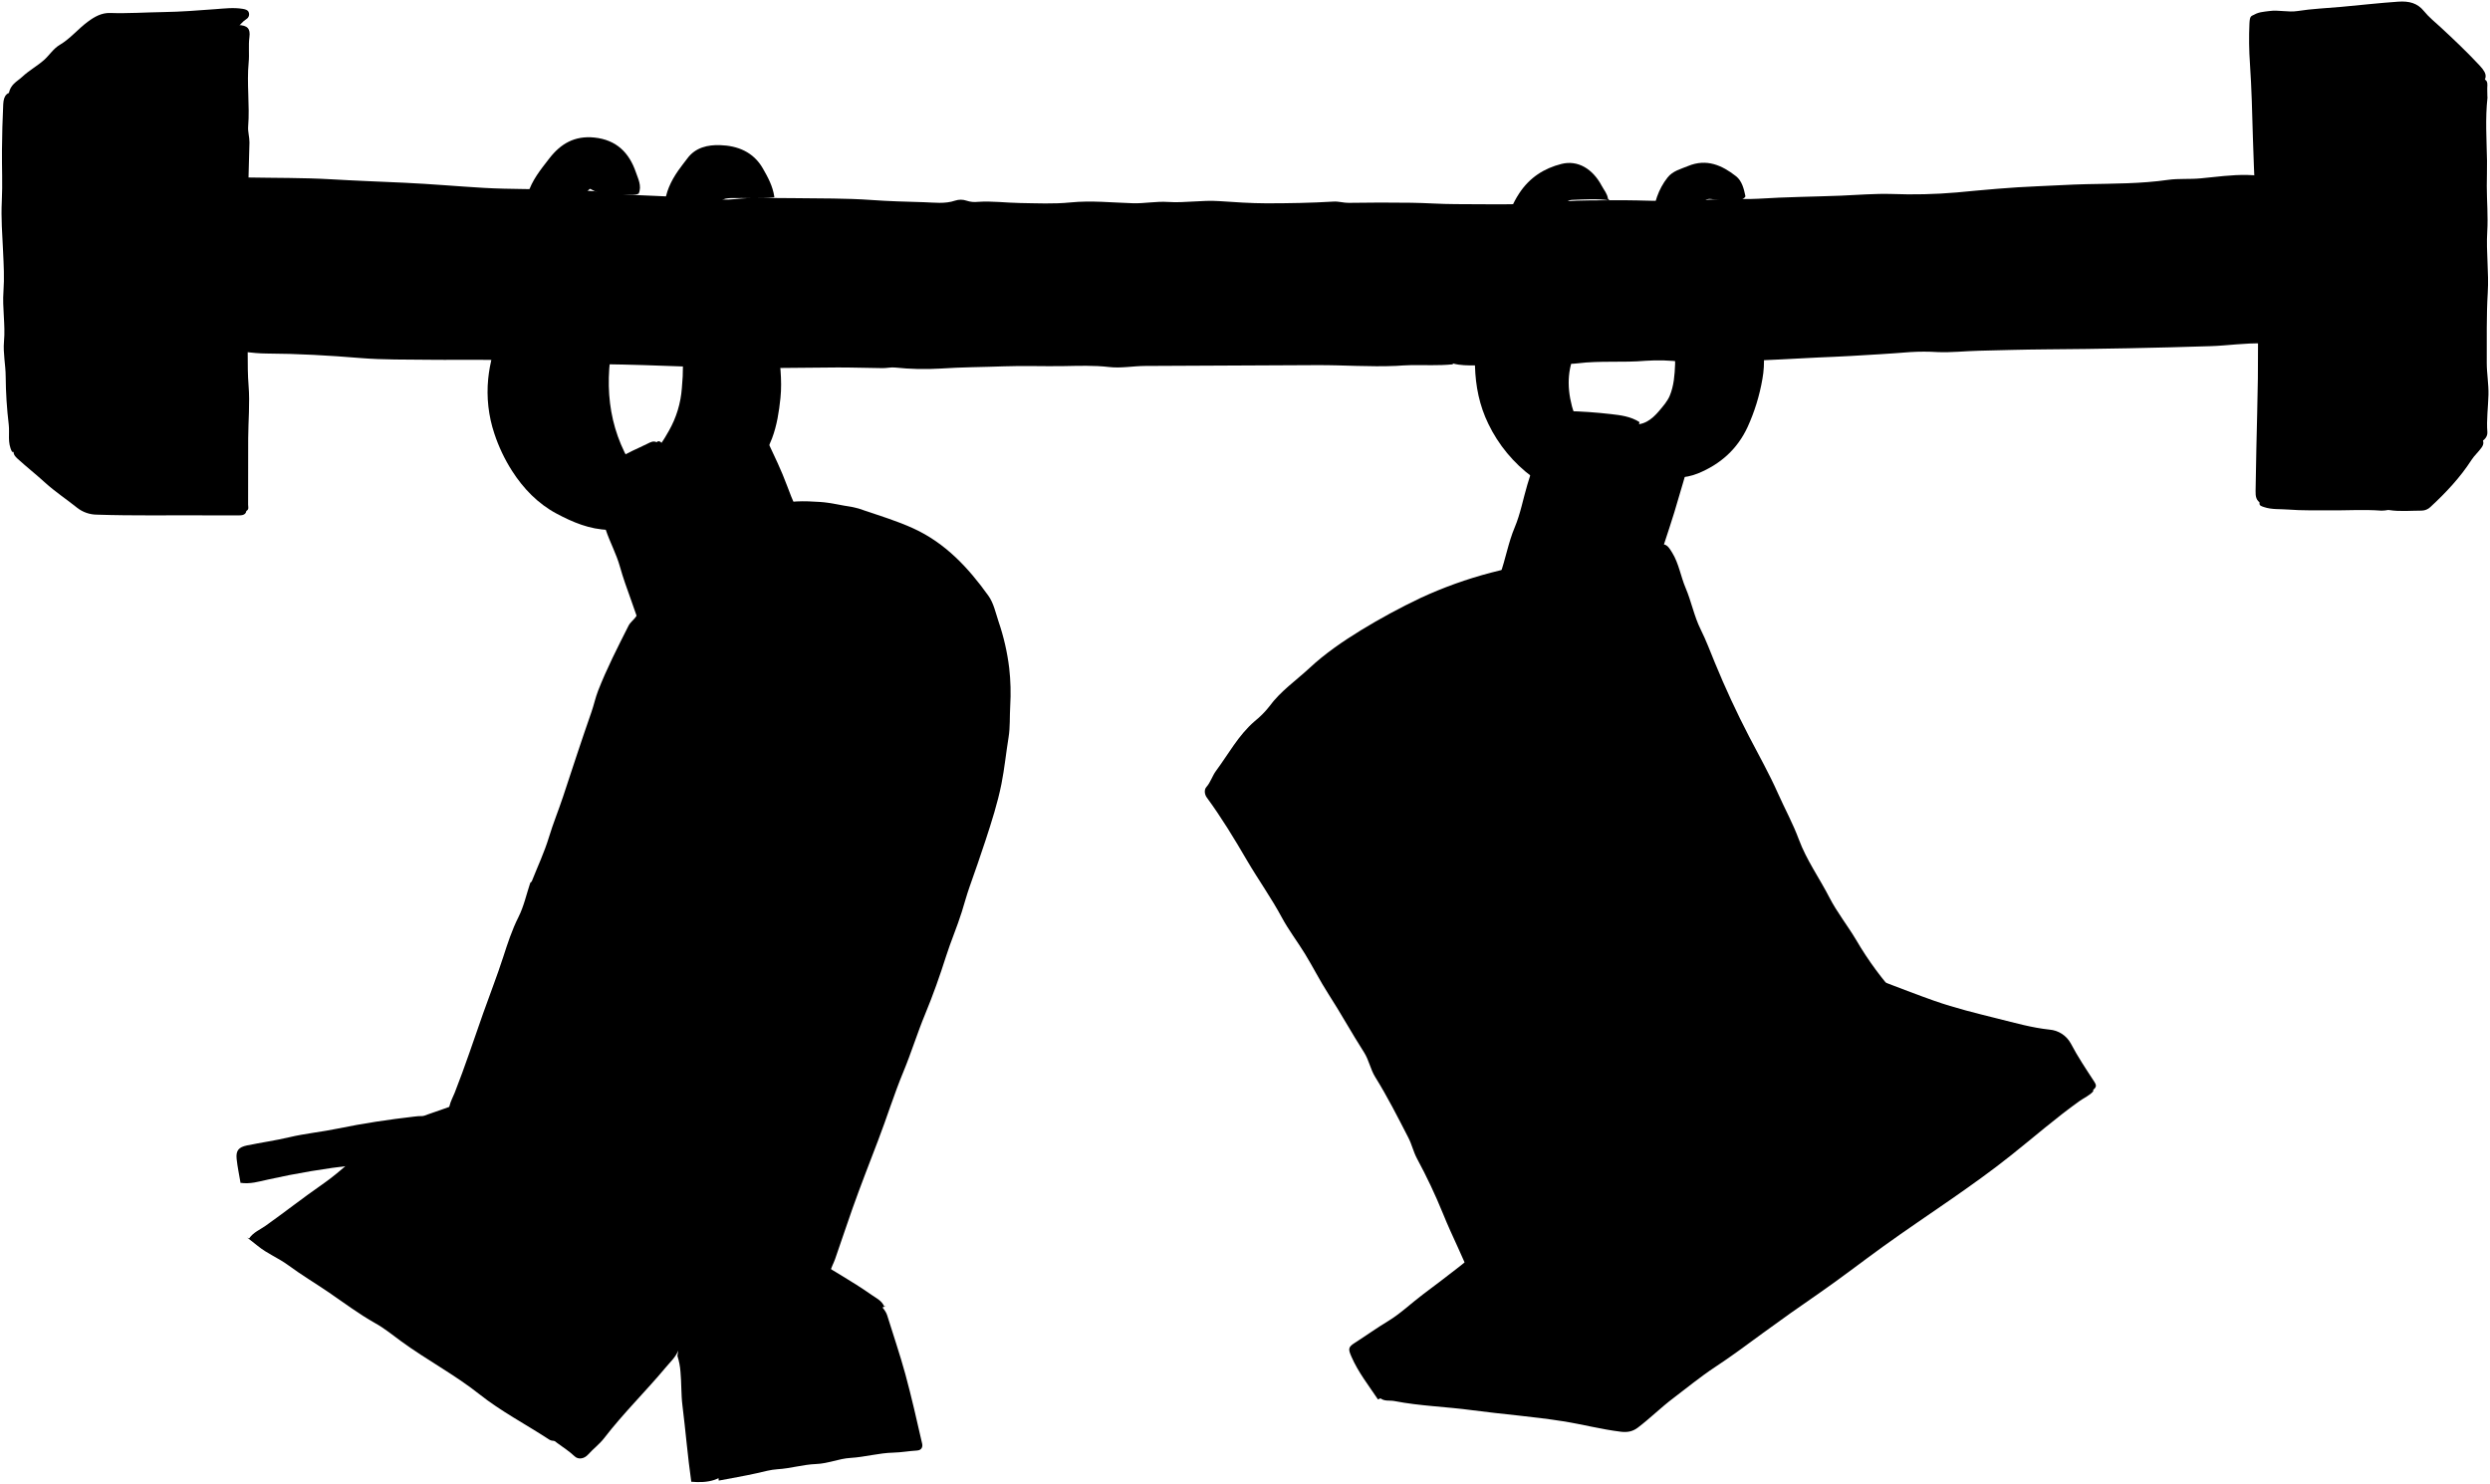
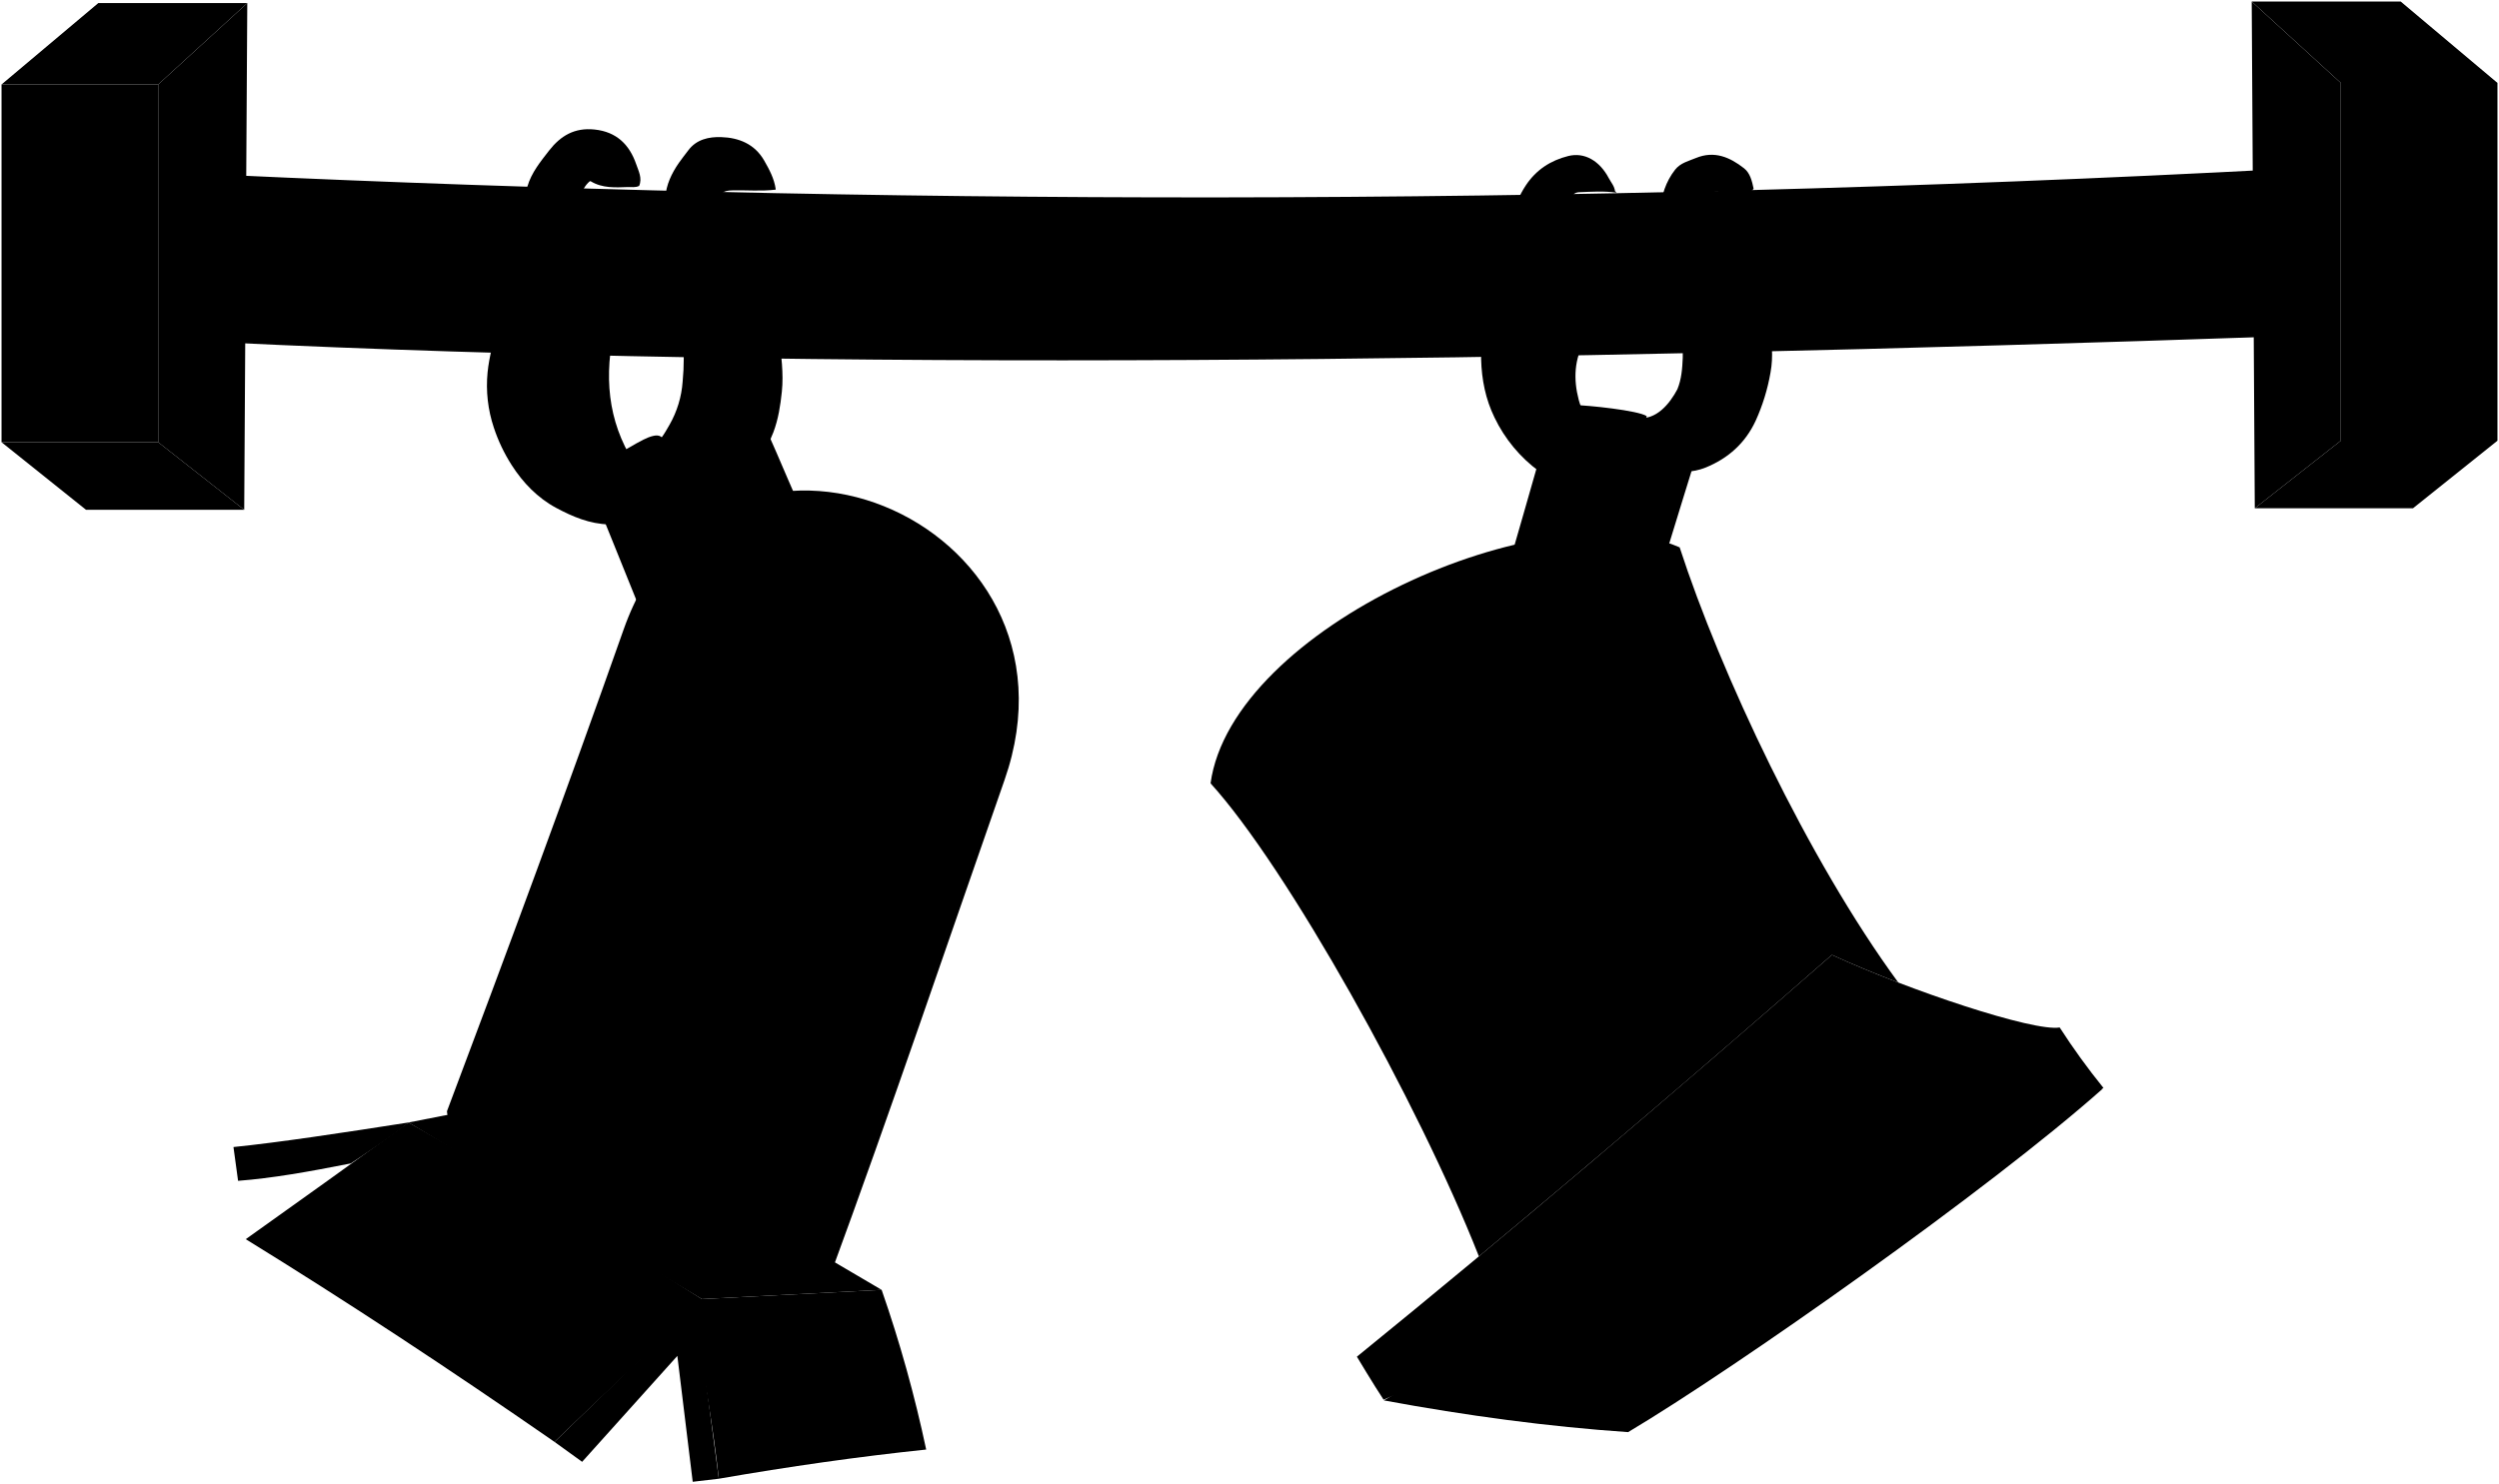
- <svg viewBox="0 0 1632.22 972.56">
-   <path class="shutterBottom" d="M157.57,775.35c6.18,1,12.12-.78,18-2.1a534.84,534.84,0,0,1,56.52-9.48c5-.58,9.88-1.95,15-2,4.31,0,7-3.35,10-5.95,8.47-7.52,16.85-15.13,25.66-23.05-4-1.59-7.7-1.23-11.13-.83-16.78,1.94-33.47,4.42-50,7.83C211,742,200.12,743,189.6,745.5c-9.13,2.15-18.38,3.46-27.54,5.33-5.6,1.15-7.55,3.34-6.93,9,.54,5,1.6,10,2.44,15Z" />
-   <path class="shutterBottom" d="M444.57,885.35c-1.7,4.37-5.21,7.48-8.09,10.93-13.16,15.79-27.93,30.17-40.49,46.51-3,3.89-7.08,6.92-10.38,10.6-2.76,3.1-6.59,3.46-8.89,1.3-6.92-6.51-16-10.44-21.65-18.34l1.5-.5c9-8.67,18.05-17.28,27-26,17.88-17.46,35.44-35.25,53.64-52.36,6.79-6.37,13.12-13.26,20.38-19.13l1-2c1.5,8.67,3,17.33,4.5,26,1.48,8.5,3.28,17,4.42,25.51s3,17.29,4.32,25.95,3,17.38,4.72,26.05c1.36,7,2.42,14,3.59,20.81-6.55,10.11-16.35,11.57-27,10.65-2.37-16.6-3.71-33.35-5.79-50-.9-7.16-.59-14.64-1.28-22a45,45,0,0,0-2-10.5" />
-   <path class="shutterSurface" d="M579.57,856.35c-1.53-3.72-5.14-5.35-8.07-7.41-13.18-9.26-27.36-17-40.9-25.64-17-10.9-35.56-18.56-53.54-27.45-24-11.85-47.89-23.89-72-35.42-14.61-7-28.85-14.69-43.55-21.4-13.31-6.08-26.34-12.67-39.33-19.35-4.47-2.3-8.58-2.88-12.53-.73-12.4,6.78-26.23,9.8-39,15.43-3.07,1.34-6.68,1.64-9.22,4.72,6.08,3.93,12.61,7.28,18.1,11.88,8.62,7.22,18.62,12.27,27.69,18.75,7.32,5.23,15.06,10.13,22.13,15.49,11.53,8.74,23.86,16.15,35.9,23.95C381.86,820,398.52,830.9,416,840.43c6.44,3.5,12.3,8.05,18.57,11.88,5.22,3.18,11.34,4.65,16.17,8.81,1,.85,4.07,1.21,6.31,1.26,14.83.31,29.65.48,44.5.21,8.34-.14,16.71-.72,25-1.12,16-.78,32-1.73,48-3,2.57-.2,4.15-2,6.49-2.16Z" />
-   <path class="hangerBack" d="M528.07,345.85a227.06,227.06,0,0,1-12.14-27.45c-3.71-10.06-8.45-19.76-13-29.5-.56-1.2-2.54-1.74-4.62-3.06l-74.79,33L449.67,386c11.19-5.59,21.77-10.94,32.4-16.18,13.64-6.72,27.34-13.33,41-20,1.83-.89,3.91-1.49,5-3.48Z" />
-   <path class="hangerBack" d="M1109.07,295.85c-.67-.5-1.36-1.46-2-1.43-25.83,1.06-51.67.11-77.5.44a10.19,10.19,0,0,0-1.75.38v84.61c8.07,0,15.91.09,23.75,0,9.5-.14,19,.45,28.5-.39,2.62-.23,3.76-.59,4.64-3.54,4-13.43,8.68-26.66,12.81-40.05,4-13.11,7.71-26.32,11.55-39.49Z" />
-   <path class="cableBack" d="M418.57,311.85c-19-26.62-23-56.07-16.82-87.75h-63c3.65,13.78,7.15,27.29,10.8,40.74q6.39,23.54,13,47c1.07,3.82,2.4,7.55,3.11,11.49.24,1.36,1,2.5,3.93,1.78,16.65-4.06,33.36-7.88,49.94-12.25a6.26,6.26,0,0,1,1.5,0Z" />
-   <path class="cableBack" d="M509.07,224.85c-13.17,0-26.34.13-39.5-.1-3-.05-4.44,1.22-4.95,3.61-2.45,11.31-4.68,22.66-7.07,34q-3.42,16.26-7,32.5c-2.65,12.17-5.4,24.32-7.89,36.52-.25,1.25-1.32,2.16-1.06,3.75,2.91,1.63,5.67.08,8.45-.77,12.46-3.83,23.07-10.94,33.56-18.43s18-16.64,22.47-28.56c3.21-8.57,4.58-17.46,5.52-26.51,1.25-11.93-.56-23.69-1.54-35.5Z" />
-   <path class="housing" d="M454.07,365.35c-2.14-1.22-2.18-1.26-3-.5-12.69,11.82-24.77,24.19-33.93,39-1.48,2.4-3.85,3.8-5.17,6.41-7.07,14-14.2,27.93-19.91,42.55-1.79,4.57-2.76,9.39-4.38,14-6.44,18.4-12.48,36.95-18.6,55.46-2.93,8.86-6.5,17.48-9.21,26.44-3,9.92-7.47,19.39-11.3,29.06l-1,1c-2.5,7.5-4.19,15.41-7.71,22.39-4.26,8.45-7.15,17.39-10,26.2-4,12.39-8.79,24.54-13.11,36.79-6.13,17.39-11.91,34.94-18.67,52.12-1.12,2.85-2.69,5.58-3.38,8.53-.52,2.21-1.5,4.12-.95,7,1.34,7.15,5,12.53,9.28,18a187.68,187.68,0,0,0,29.15,29.34c12.22,10,26,17.73,39.92,25.08,9.43,5,18.78,10.17,28.55,14.39,8.84,3.81,18,6.77,26.46,11.6a28.15,28.15,0,0,0,7,3c10.77,2.77,21.48,5.84,32.49,7.54,7.15,1.1,14.35,2.94,21.49,2.8,10.16-.2,20.31.72,30.53-.55a95.35,95.35,0,0,0,22.47-5.75,4.5,4.5,0,0,0,2.94-3c.7-3.22,2.37-6,3.42-9C551.3,814.21,555,803,558.89,792c5.27-14.79,11-29.48,16.61-44.15,5.8-15.05,10.55-30.52,16.73-45.4,5.14-12.41,9.06-25.23,14.2-37.63s9.64-25.09,13.71-37.92c3.11-9.79,7.24-19.26,10.3-29.06,1.72-5.48,3.19-11,5.11-16.47,3.57-10.14,7.16-20.28,10.48-30.5,4-12.2,7.9-24.44,10.43-37,2-10.06,3-20.33,4.65-30.47,1.12-6.83.67-13.68,1.09-20.5a145,145,0,0,0-.66-25,149.86,149.86,0,0,0-7-30.49c-1.9-5.75-3.22-12.11-6.64-16.88-13.11-18.29-28.2-34.59-49.29-44.19-10.41-4.74-21.32-8.08-32.1-11.72a44.25,44.25,0,0,0-7.92-2.28c-7-1-14-2.85-21-3.3-10.21-.66-20.73-1.07-30.44,2.5-19.86,7.31-38.29,17.29-53.55,32.36" />
-   <path class="housing" d="M1244.57,653.85a217.27,217.27,0,0,1-27.8-37.62c-5.64-9.49-12.57-18.15-17.6-27.93-6.55-12.74-15-24.5-20-38-3.88-10.47-9.25-20.23-13.77-30.38-5.62-12.66-12.44-24.77-18.84-37.07q-12.33-23.76-22.48-48.51c-3-7.26-5.69-14.56-9.23-21.64-4.31-8.59-6.12-18.4-9.92-27.3-3.24-7.6-4.38-15.93-8.79-23.1-3.32-5.39-4.08-6-10.57-5.5-3.82.28-7.64,0-11.51.28-17.56,1.25-34.49,6.26-52,8-7.27.7-14.28,3.79-21.53,5.22-7.71,1.52-15.4,3-23,5.05A276.33,276.33,0,0,0,931.14,392,426.76,426.76,0,0,0,892,413.2c-11.89,7.3-23.51,15.31-33.48,24.6-8.9,8.29-19.24,15.32-26.58,25.44a58.88,58.88,0,0,1-9.44,9.5c-10.7,9.2-17.2,21.54-25.41,32.61-2.46,3.32-3.5,7.42-6.34,10.63-1.45,1.63-1.27,4.66.35,6.86C800.75,536,809.18,549.92,817.4,564c7.37,12.58,15.87,24.45,22.79,37.33,4.49,8.36,10.38,16,15.33,24.1,5.2,8.54,9.71,17.52,15.12,25.92,8.16,12.64,15.39,25.84,23.5,38.5,3.25,5.06,4.13,11,7.3,16.12,8,12.88,14.84,26.38,21.77,39.85,2.29,4.44,3.28,9.24,5.66,13.68a366.71,366.71,0,0,1,17,36c6.16,15.32,13.91,29.94,19.69,45.42,1.46,3.92.8,8.31,3,12l-1.5-6.5c2.65.12,3.72-2.45,5.36-3.68,23.7-17.69,47.75-34.9,71.58-52.39,26.15-19.2,52.22-38.49,78.51-57.5,24.72-17.86,49-36.3,73.56-54.42,13.43-9.91,27-19.68,40.49-29.51" />
-   <path class="cableBack" d="M1034.57,227.35c-7.13,12.4-7.71,25.37-4.14,39,1.69,6.43,5.19,11.61,8.64,17l1,1c-5,.17-10,.45-15,.48-12,.07-24,0-36.25,0v-56c10.74,0,21.24-.08,31.75,0,4,0,8-.63,12,.46" />
-   <path class="cableBack" d="M1119.07,216.85c-4.21,2.91-3.93,7.93-5.42,12-9.41,26-16.24,52.81-26.55,78.48a18.65,18.65,0,0,0-.6,4c9,2.41,17.87,2.51,26.55-1,14.69-6,25.79-15.88,32.54-30.45a128.41,128.41,0,0,0,9.69-31.47c1.9-10.46,1-20.43-1.2-30.91-11.48-1.22-23-.39-34.51-.63Z" />
-   <path class="mountBottom" d="M1566.07,334.35c7.14,1.12,14.33.37,21.5.37a8.39,8.39,0,0,0,5.54-2.32c10.14-9.36,19.52-19.32,27.05-31,1.83-2.84,4.51-5.13,6.52-8,1.8-2.55,1.32-4,.07-6.67-2.66-5.73-6.75-10.61-9.17-16.42-.87-2.09-2.39-2.53-4.51-2.53q-43,.09-86,0a5.21,5.21,0,0,0-4.52,2q-18.71,22.77-37.48,45.51c-3.48,4.23-3.17,9.54-3.93,14.51-.25,1.67,1.34,2.05,2.89,2.59,5.25,1.79,10.76,1.2,16.06,1.64,8.75.71,17.65.43,26.47.53,11.5.13,23-.69,34.51.19a24.72,24.72,0,0,0,4.5-.46Z" />
-   <path class="mountBottom" d="M112.07,274.35c-1.58,1.06-3.35.46-5,.46q-39,.07-78,0c-2.5,0-4.42.4-6,2.52-3.88,5.09-7.94,10-12,15-2.91,3.6-3,5.22.54,8.47,5.86,5.32,12.09,10.24,17.93,15.57,6.61,6,14.08,10.91,21,16.47a21.16,21.16,0,0,0,13,4.53c23.84.8,47.67.32,71.51.46,7.33.05,14.66,0,22,0,2.75,0,4.69-1,4.45-4-.52-6.46-.09-12.85-5.84-18.12-14.68-13.47-28.78-27.55-43.11-41.38Z" />
-   <path class="mountSide" d="M1482.07,10.35c9.16,1.12,17.57,3.05,23.19,11.87,3.22,5.07,8.35,8.91,12.38,13.56,7.73,8.9,15.84,17.48,24,26a7.11,7.11,0,0,1,1.95,5.57q0,99,0,198a8,8,0,0,1-3.5,7.07c-12.48,9.86-23,21.61-33.23,33.79-7.24,8.62-16.07,15.9-24.3,23.88-3.78-1.7-4.07-4.91-4-8.24q.23-13.75.5-27.5c.32-15.5.79-31,1-46.5.17-15.67.1-31.33,0-47-.07-12.5-.21-25-.51-37.5-.59-24.34-2.06-48.65-2.75-73-.45-16.16-.84-32.36-1.93-48.53a226.83,226.83,0,0,1-.34-26.48c.27-5.22,1-5.9,6.55-5Z" />
-   <path class="mountSide" d="M155.57,16.35q-21,13.24-42,26.5c-3.68,2.32-7.21,4.92-11,6.91-2.56,1.32-3,3-3,5.59q.09,113.51,0,227a9.61,9.61,0,0,0,3,7.56c11.94,11.76,25.15,22,38.67,31.77,4.84,3.5,9.34,7.47,14.4,10.64,1.83,1.15,3.59,2.65,6,2.53,1.69-1,1-2.64,1-4,0-14.5,0-29,.05-43.5.06-11.5,1.17-23.07.26-34.48-1.13-14,0-28-1.19-42-.31-3.78.81-7.65.86-11.49.23-16,.31-32,0-48-.14-8-.09-16,0-24,.17-11.34.72-22.67.9-34,.05-3.5-1.13-7-.85-10.49,1.12-14-1-28,.33-42,.53-5.46-.24-11,.49-16.5.76-5.8-1.35-7.76-7.41-8Z" />
-   <path class="mountTop" d="M1501.32,31.85c11.75,10.5,23.53,21,35.2,31.55,1.6,1.45,3.23,1.45,5,1.45q36.5,0,73,0c2.28,0,4.18-.17,5.57-2.48a26.34,26.34,0,0,1,4.44-5c6-5.71,6.55-8.35.89-14.43-8.11-8.7-16.75-16.92-25.48-25-3.72-3.46-7.72-6.59-10.94-10.57-4.41-5.46-9.86-6.75-17-6.27-12.53.85-25,2.3-37.47,3.42-9.5.85-19.06,1.23-28.53,2.72-6.07.95-12.26-.87-18.5,0-3.82.52-7.59.61-11,3.11.18,3.87,3.66,5.8,6.51,8,5.88,4.5,12,8.72,18,13.05Z" />
-   <path class="mountTop" d="M97.07,71.35a134.14,134.14,0,0,0,20.58-16.41c5.31-5,10.69-10,16-15,8.32-8,16.71-15.95,24.48-24.52a17.87,17.87,0,0,1,3.5-3,3.59,3.59,0,0,0,1.35-4.49c-.5-1.39-2.17-1.83-3.86-2.12-6-1-12.06-.24-18,.2-11.32.85-22.64,1.73-34,1.9-11.67.17-23.32,1-35,.6-5.4-.15-10.1,2.37-14.59,5.75C51.11,19,46.09,25.34,39.12,29.44,35.06,31.83,32.43,36.1,29,39.22c-4.48,4-9.95,6.92-14.4,11.11-1.72,1.62-3.8,2.87-5.46,4.55C4,60,4.76,67.68,10.52,72.41c1,.79,1.58.5,2.55.5q39.75-.12,79.5-.07c1.23,0,2.66.49,3.5-1Z" />
-   <path class="mountFront" d="M66.57,59.35c-1.64,1.41-3.62.92-5.5,1-11.5.51-23-1.14-34.51-.1a82.25,82.25,0,0,1-16,.23c-5.79-.59-8.14,1.82-8.44,7.87-.49,10-.73,20-.83,30-.11,11.16.46,22.33-.1,33.5-.55,11,.3,22,.83,33,.41,8.66.88,17.43.26,26-.82,11.09,1.33,22,.34,33-.68,7.68,1.08,15.29,1.11,23a283.19,283.19,0,0,0,2,31.48c.69,5.83-1,11.94,2.17,17.83,8,1.5,16.34.33,24.67.14,6.84-.15,13.63.61,20.51.21,14.47-.85,29-.87,43.5-1.13,3.54-.06,6.79-1.72,10.52-1.19,2.36.34,2.56-2.62,2.91-4.35,1.18-5.95.62-12,.51-18-.19-10.67-1.25-21.29-1.09-32,.14-9.16-1.54-18.27-1.55-27.5,0-4.3-.05-8.67-.23-13-.29-6.84-1.18-13.79-.76-20.48.59-9.34-1.1-18.74,1-28.05.75-3.29-.29-7-.34-10.47-.2-16.5-.34-33-.52-49.5-.08-8.18.06-16.35-.9-24.51-.4-3.47-1.58-5.47-5.09-6A49.91,49.91,0,0,0,88.54,60c-7.05.66-14.39,1.47-21.47-.68Z" />
-   <path class="mountFront" d="M1630.57,63.85c-1.53,13.82-.56,27.67-.32,41.5.09,5.52-.15,11-.14,16.5,0,10,.91,20,.3,30-.8,13.37,1.14,26.64.33,40-.92,15.29-.57,30.66-.65,46,0,7,1.29,13.93,1.11,21-.21,8.16-1.36,16.3-.71,24.51.28,3.64-3.5,7-7.42,6.95-7.52-.1-15.07-1.32-22.5-1.23-14.5.18-29,.42-43.5.09-8.82-.2-17.71.27-26.52-1.22-3.85-.65-5.51-2.63-6-6.1-.49-3.66-1.18-7.39,0-11,1.71-5.09,1.37-10.44,1.24-15.51-.35-14.23,2.61-28.32,1.64-42.5-1.3-19,.69-38,1-57q.48-25.75.5-51.5c0-13.83-.27-27.67-.48-41.5-.07-4.71,2.56-8.08,7-8.48,3.15-.28,6.33-.49,9.5-.5,17.38-.08,34.67-2.16,52-2.78,7.15-.26,14.34-.55,21.49-.88,3.43-.15,6.27,1.47,9.5,1.74,1.86.16,2.69,1.82,2.55,3.9-.18,2.49,0,5,0,7.5Z" />
-   <path class="bar" d="M952.07,238.85c-9.16.92-18.34.35-27.5.52-3.17,0-6.34.34-9.5.48-17.18.75-34.34-.56-51.5-.5q-56.51.22-113,.54c-7.84.05-15.79,1.61-23.48.71-10.05-1.17-20-.78-30-.61-13,.23-26-.34-39,.15-13.84.52-27.71.51-41.5,1.46a180,180,0,0,1-30-.69c-2.63-.25-5.33.44-8,.41-9.84-.09-19.67-.46-29.5-.44-18.84.05-37.67.48-56.5.41-14.34,0-28.68-.45-43-1-18.33-.68-36.66-1.33-55-1.56-11.34-.14-22.69-1-34-2.07-2.78-.27-5.33.38-8,.25-10.82-.52-21.66-.9-32.49-1-12.84-.17-25.67.09-38.5-.07-15.17-.2-30.4.09-45.49-1.15-20.49-1.69-41-2.85-61.51-2.95-9.34-.05-18.66-1.92-28-2.24-6.52-.22-10.58-3.16-11.34-9.15-1.17-9.29-4.48-18.07-5.36-27.46-.94-10-1.66-20-.76-30,1.16-13,2.31-26,8-38,4.26-8.88,9.88-11.18,19.43-9.06a28.08,28.08,0,0,0,5.5.51c18.33.36,36.7.12,55,1.19,16,.94,32,1.52,48,2.26,17.35.8,34.65,2.34,52,3.36,17.52,1,35,.63,52.51,1.29,11.18.43,22.38.68,33.52,2.28,8.24,1.19,16.65,1.19,25,1.63,15.17.79,30.36,1,45.51,2.38,5.42.49,11-.74,16.49-.83q15.49-.22,31,0c16.66.23,33.38,0,50,1.19,11.51.84,23,1.13,34.52,1.46,6.71.2,13.75,1.26,20.54-1.06a11.68,11.68,0,0,1,7.39.05,17.18,17.18,0,0,0,7.56.77c9.2-.63,18.33.63,27.5.77,11,.17,22.07.72,33-.37,13.76-1.39,27.35.12,41,.52,7.64.23,15.3-1.36,23-.85,11.19.75,22.31-1.32,33.51-.55,10.32.7,20.66,1.42,31,1.45,14.66,0,29.35-.26,44-1.14,3.53-.22,6.62.9,10,.83,13.66-.25,27.33-.22,41-.06,9.66.12,19.33.89,29,.9,19,0,38.07.64,57-.81,10.18-.78,20.32-1.56,30.53-1.62,10.5-.06,21-.23,31.49,0,12.68.33,25.34.67,38,0,7-.4,14-.8,21-1,6.83-.17,13.69.33,20.49-.11,18-1.17,36-1.3,54-2,11.17-.45,22.27-1.45,33.51-1.11a342.11,342.11,0,0,0,42.48-1c17.66-1.66,35.33-3.37,53-4.06,10.65-.41,21.31-1.13,32-1.37,17.85-.39,35.75-.27,53.51-2.82,7.11-1,14.33-.29,21.5-1,10.14-.94,20.24-2.43,30.5-2.21a47.47,47.47,0,0,1,15.94,2.75c5.37,2,7.82,7.23,9.5,12.38a114.64,114.64,0,0,1,6,38c-.25,12.92-.91,25.81-3.82,38.52-1.26,5.52-4.27,10.08-6.71,14.93-2.17,4.31-7.16,4-10.89,3.86-11.41-.41-22.66,1.41-34,1.77q-54.24,1.73-108.5,2.11c-14.49.11-29,.55-43.5.9-9,.21-18,1.25-27,.88a144.29,144.29,0,0,0-18,0c-13,1.07-26,1.78-39,2.55-7.16.43-14.33.67-21.49,1-16.5.82-33,1.79-49.51,2.43a168.86,168.86,0,0,1-18-.48c-7.23-.47-14.38,1.67-21.49.91a123.74,123.74,0,0,0-24-.71c-14.83,1.32-29.71-.18-44.54,1.68-6.7.84-13.62-.14-20.48,0-15.67.36-31.34,1.26-47,1.36-4.51,0-9.4,0-14-1.21Z" />
-   <path class="shutterEdge" d="M1195.07,627.85c-6.52,3.84-11,10-17,14.56-13.16,10.05-24.43,22.32-37.21,32.74-13.69,11.15-27.29,22.47-41.36,33.16-9.44,7.18-17.63,15.77-27,23-4.5,3.5-8.78,7.35-13.56,10.41-5.53,3.53-8.7,9.49-14,13-12,8-21.49,18.92-32.61,28s-21.93,19.36-33,28.94c-14.87,12.92-30.58,24.86-46.35,36.68-7.79,5.83-14.89,12.75-23.16,17.74-7.48,4.5-14.51,9.59-21.84,14.26-4.39,2.8-4.23,4.1-2.1,9,4.4,10.15,11.22,18.75,17.37,28,10.58-4.45,21.45-8.86,32.19-13.57,16.28-7.13,32.49-14.41,49-21.08,13.55-5.48,26.55-12.3,40.09-17.79,16.07-6.51,32-13.47,47.84-20.37,14.08-6.1,28.22-12.16,42.19-18.58,18-8.29,36.65-15.35,54.91-23.2,13.43-5.77,26.51-12.39,40.06-17.84,18.44-7.43,36.56-15.6,54.85-23.37q20.14-8.57,40.16-17.62c18.79-8.47,38-15.93,56.87-24.29,3.55-1.57,7.39-2.72,10.67-5.21,2.37-1.79,2.12-3.23.89-5.11-5.44-8.33-11-16.59-15.62-25.44a17.49,17.49,0,0,0-13.88-8.93c-11.61-1.23-22.74-4.44-34-7.23-13.93-3.47-27.93-6.88-41.45-11.63-10.57-3.72-21.07-7.79-31.58-11.78-6.65-2.52-13.38-4.87-20-7.54-7.06-2.84-14-6-21-9Z" />
-   <path class="shutterSurface" d="M904.57,916.35c2.78,2.49,6.29,1.46,9.48,2.08,16.86,3.28,34,3.69,51,6,19.82,2.64,39.76,4.11,59.54,7.25,12.71,2,25.15,5.33,38,6.87,4.33.52,7.76-.23,11-2.68,8-6.06,15.2-13.25,23.18-19.26,9-6.8,17.78-14.06,27.27-20.32,10.77-7.09,21.14-14.79,31.55-22.43,12-8.79,24.09-17.33,36.32-25.75,14.5-10,28.44-20.85,42.74-31.16,14.47-10.44,29.31-20.37,44-30.57,13.41-9.34,26.74-18.77,39.54-29,15-11.9,29.34-24.49,44.93-35.59,3.09-2.19,6.73-3.73,9-6.39.21-2.48-1.82-2.44-2.45-2.44-14.58,0-28.43-4.12-42.53-7-8.28-1.68-16.38-3.89-24.45-6.22-8.6-2.49-17.33-4.91-25.45-8.59-10.67-4.83-21.67-8.68-32.59-12.8-11.54-4.36-22.88-9.17-34-14.55-2.67-1.3-4.79-.06-6.45,1.58a92.47,92.47,0,0,0-9,10c-4.71,6.21-11,10.88-16.77,15.7-9.33,7.73-17.18,16.88-26.23,24.83-10.34,9.09-21,17.71-32,26s-22.22,16.72-33,25.52c-12.17,10-25.18,18.77-37.62,28.35-10.75,8.27-22,15.91-32.49,24.52-8.62,7.06-17.68,13.52-26,21-14.48,12.89-29.57,25.1-44.4,37.61-12.84,10.83-25.54,21.84-38.67,32.29-1.68,1.33-1.3,5.21-4.83,4.21Z" />
-   <path class="cableFront" d="M1055.07,131.35c-8.15-1.23-16.36-.64-24.5-.32-5,.2-6.33,5.68-7.83,9.39a166.75,166.75,0,0,0-7.86,24.39c-2.84,12.1-4.33,24.4-6.87,36.53-2.7,12.89-4.74,26-4.61,39,.11,12.24,3.76,24,14.57,32.13,2.54,1.91,3.89,5.41,7.38,7l-11.54,38.94c-3.35-1.17-6.28-3.47-9.22-5.63a94.08,94.08,0,0,1-29-35c-5.8-11.92-8.36-24.59-8.73-38-.45-16.68,2.45-32.66,7.11-48.52,2.17-7.4,3-15.25,5.71-22.42,5.27-14.08,7.66-29.2,16.21-42.15,6.81-10.34,16.29-16.37,27.68-19.23,10.64-2.68,20.45,3.15,26.38,14.36,1.46,2.74,3.68,5.18,4.08,8.46Z" />
-   <path class="cableFront" d="M387.07,123.85c7.62,4.68,16.15,4.11,24.49,3.81,2.24-.08,4.8.45,7.12-.76,2.18-5-.43-9.77-1.86-14-4.38-12.74-12.67-21.24-27.24-22.74-12.92-1.32-22.06,4.07-29.49,13.68-5.6,7.25-11.44,14.26-14.16,23.44-3.07,10.4-6.25,20.65-7.53,31.52-1,8.6-3.55,17-5.32,25.52-2.39,11.49-4.53,23-7.06,34.49-2.17,9.8-5,19.43-6,29.5a86.5,86.5,0,0,0,4.06,36,108,108,0,0,0,11.61,24.42c7.38,11.53,16.93,21.42,29,27.88,10.62,5.68,21.88,10.48,34.39,10.74,4.47.09,6.5-1.56,6.5-6q0-14.5,0-29c-4.67-1.53-8.62,1.32-13.06.26-5.79-1.39-11-3.19-15.47-7.2-5.66-5.07-10.86-11-13.6-17.68-2.63-6.43-4.88-13.43-5-20.85a251.61,251.61,0,0,1,2.85-40.54c2.65-17.8,6.86-35.38,7.91-53.45.37-6.39,2.36-12.72,3.88-19,2.12-8.71,4.91-17.2,9.43-25a17.29,17.29,0,0,1,4-5Z" />
-   <path class="cableFront" d="M1128.57,209.85c3.08,6.7,2.29,14,2.94,21a87.21,87.21,0,0,1-7,42.47c-7.25,17.11-18.33,31.43-34.53,40.85-7.61,4.42-16.69,5.62-25.4,7.13-3,.5-6,.33-9,.56a7.25,7.25,0,0,1-6.64-2.68c3.52-12.86,7.07-25.85,10.64-38.83a2.44,2.44,0,0,1,2.49-2c2.17-.08,4.42-.78,6.49-.4,8.41,1.54,14-2.68,19-8.58,2.63-3.13,5.39-6.21,7-10,2.7-6.54,3.2-13.54,3.48-20.48.45-10.91-2.25-21.46-4.55-32-2.64-12.07-7.29-23.76-8.69-36-1-9.25-2.62-18.62-1.62-28,1-9.61,3.78-18.73,9.91-26.51,3.46-4.39,8.66-5.55,13.48-7.56,12.1-5,22.21-.52,31.41,6.7,3.94,3.09,5.2,8.38,6.19,13.22-1.38,2.26-3.46,2.24-5.57,2.14-5.67-.29-11.34.43-17-.43-3.46-.52-5.88,2-5.94,5.93-.08,6.72.82,13.35,1.65,20,1.52,12.29,6.18,23.77,7.84,36,.78,5.74,3.53,11.09,3.47,17Z" />
-   <path class="cableFront" d="M507.57,129.35c-9.32,1.14-18.67.26-28,.47-6.15.14-8.22,1.47-9.46,7.54-1.77,8.73-3.44,17.46-3.13,26.49s2.77,17.45,5,26c1.51,5.62,3,11.27,4,17a227.23,227.23,0,0,1,2.6,43c-.32,13.78-.18,27.67-4.17,41-3.84,12.8-10.51,24.1-21.32,32.59-3.94,3.1-7.15,7.2-13,8.17l-14.53-33.49c6.24-3.79,9.53-9.83,12.92-15.74a66.18,66.18,0,0,0,8.49-28,153,153,0,0,0-.07-30.49c-1-8.23-3-16.33-4.38-24.51-2.06-12-4-24-6-36-1.6-9.62-1.39-19.37-.8-29,.5-8.18,4.1-15.7,8.82-22.5,1.9-2.74,4-5.33,6-8,5.37-7.32,13.59-9,21.5-8.74,11.45.36,21.8,4.43,28,15.24,3.35,5.82,6.53,11.71,7.51,18.5Z" />
-   <path class="hangerFront" d="M1074.57,277.35c-3.78,16.16-10.42,31.48-14.33,47.54s-9,31.59-13.34,47.41c-2.91,10.56-7,21-8.87,31.63-2.41,13.79-7.2,26.82-10.19,40.37-1.79,8.07-4.51,16-6.9,24-3.7,12.37-8.26,24.48-11.37,37-2.45,9.89-5.72,19.55-8.11,29.47-3,12.5-6.55,24.86-9,37.5-1.27,6.48-4.38,12.59-5.78,19-3.65,16.91-8.52,33.47-13.62,50a116,116,0,0,1-5.92,16c-4,8.41-11.43,11.44-20,7.44-11.18-5.19-23.33-8.06-34-14.41-3.89-2.31-5.32-5-4.5-9.55,2.2-12.21,6.37-24,8.83-36s5.94-23.94,8.7-36c1.84-8,6.17-15.15,8.48-23,4.89-16.65,9.35-33.43,14.63-50,3.87-12.11,7.7-24.23,10.81-36.55,3.58-14.15,8.35-28,10.76-42.45,1.08-6.51,4.29-12.65,6.28-19,2.16-6.95,3.66-14.12,6.12-21,3.68-10.23,5.42-21,9.69-31.13,3.74-8.88,5.47-18.59,8.25-27.89,2.55-8.54,5.38-17,7.93-25.53a21.79,21.79,0,0,0,1-7c-.47-10.71,5.79-15.89,16.57-15.73,9.89.15,19.73.89,29.46,2,6.24.71,12.92,1.55,18.54,5.23Z" />
-   <path class="hangerFront" d="M431.07,289.35c2.12-.51,2.93,1.53,3.38,2.55,3.65,8.34,8.62,16.07,11.19,24.93a93.38,93.38,0,0,0,5.5,14.48c3.73,7.76,5.7,16.13,8.92,24,3.68,9,7.23,18,11,27,4.21,9.88,9.73,19.36,12.7,29.59,3.68,12.69,10.73,23.71,15.38,35.88,6.24,16.33,13.89,32.14,19.69,48.61,5,14.23,11,28.11,15.58,42.47a91.84,91.84,0,0,1,4,20c1.33,15.56-7.86,25.74-22.39,28.43-9.23,1.71-21.59-4.47-26.52-12.42-3.67-5.93-7.8-11.59-11.42-17.55-5.33-8.74-8.82-18.42-13.59-27.45-5.67-10.72-9.34-22.24-13.29-33.58-6.68-19.2-15.55-37.59-21.41-57-2.65-8.8-7.12-16.87-9.43-25.51-3.87-14.42-10-28-14-42.37-2.3-8.24-6.52-15.93-9.25-24.07-2.94-8.76-6.85-17.08-10.64-25.45-2.36-5.22-1.21-10.5,4.47-12.71,5-1.94,9.53-5.3,14.05-8.35,6.12-4.13,13-6.73,19.49-10,2-1,3.8-2,6-.93Z" />
-   <path class="shutterBottom" d="M1043.57,883.35c7.34,3.91,15.25,3.14,22.41.75a187.37,187.37,0,0,0,26.43-10.55c7.88-4,16-7.69,23.68-12.15,10.39-6,21-11.63,31.46-17.58,8.4-4.79,16.55-10,24.59-15.36,11-7.41,22.19-14.68,32.33-23.22a235,235,0,0,0,36-37.49c3.73-4.91,5.14-12.06,2.26-17.19-3.06-5.44-8.23-9.78-16.12-9.94-11.35-.23-21.67,3-32,6.76a263.61,263.61,0,0,0-33.51,15c-10,5.29-20.06,10.25-29.55,16.43-10.07,6.56-20.34,12.81-29.94,20.07-8.06,6.1-16.17,12.13-24,18.54-10.32,8.47-20.7,16.93-30.43,26.06-8.12,7.63-14.81,16.48-15.63,28.39-.42,6.13,5.08,11.75,11.53,11.5Z" />
-   <path class="shutterEdge" d="M163.32,811.85c2.63-4,7.16-5.75,10.84-8.37,12.45-8.85,24.47-18.3,37-27,13.38-9.21,24.43-21.08,37.43-30.61,4.95-3.62,10.18-7,16.95-6.63,9.74.54,18.26,3.63,26.58,8.92q47.28,30,95.36,58.72c24.26,14.57,48.1,29.86,72,45,3,1.88,6.1,1.69,9.06,1.79,11.37.39,22.7-.58,34-1.86a8.34,8.34,0,0,1,1.5,0c11,.71,22.05-.55,33-1.35,8.33-.61,16.73.33,25.06-1.5,6.45-1.41,17.47,6.8,19.48,13.34,3.95,12.85,8.36,25.57,11.89,38.54,4.09,15,7.51,30.28,11,45.49.46,2-.17,4.35-3.39,4.53-5.18.3-10.33,1.26-15.51,1.38-9.47.22-18.62,2.9-28,3.46-7.72.46-14.88,3.73-22.5,4-8.61.32-16.85,2.92-25.47,3.43-4.36.25-9,1.59-13.54,2.6-8.26,1.85-16.62,3.25-24.91,4.84-1-9.44-2.42-18.58-3-27.78-.5-8.26-2.05-16.39-3.41-24.44-1.68-10-3.07-20-4.55-30.07-1.2-8.09-3.41-15.93-4.7-24-.79-4.87-2.63-5.34-6.44-2-15.37,13.43-29.74,27.91-44,42.51-12.51,12.83-24.9,25.77-38.08,37.91a5.58,5.58,0,0,1-7.49.64c-15.07-9.82-31.2-18.25-45.21-29.37-16.28-12.92-34.61-22.5-51.26-34.69-5.59-4.09-11-8.54-17.05-11.89-10.68-6-20.37-13.31-30.4-20.17-8.81-6-18-11.48-26.62-17.84-6.3-4.65-13.79-7.57-19.92-12.6-2.29-1.88-4.66-3.68-7-5.51Z" />
-   <path class="hangerScrew" d="M457.57,494.35c5.13,14.8,14.34,19.08,28,18.78,8-.17,13.42-6.39,15.76-13.36,3.31-9.85,2.61-20-3.8-28.89-6.95-9.62-21.94-11.38-31.46-4-7.61,5.86-9.95,13.9-9.36,23a29,29,0,0,0,.37,4Z" />
-   <path class="hangerScrew" d="M972.07,527.85c-12.57-2.2-20.93,4.86-27.77,13.68-2.33,3-2.36,8.12-2.64,12.33-.59,8.93,6.63,20.48,14.94,23.4a23,23,0,0,0,27.58-11.35c4.21-7.85,4.43-16.11,2.58-24-1.61-6.81-7.07-11.77-14.19-14.07Z" />
+ <svg viewBox="0 0 1627 966">
+   <g class="hangerDarker">
+     <path d="M525.5,340c-4.67-8.87-20.58-47.2-25.1-56.95C395,326.46,418.52,387.56,525.5,340.5Z" />
+     <path d="M1106.5,290c-62.5-17.92-122.81,54.49-24.36,79C1086.15,355.61,1106.5,290,1106.5,290Z" />
+   </g>
+   <g class="shutterMiddle">
+     <path d="M1192.5,622c-106.85,93.43-210.22,181.17-309.08,261.53,0,0,11.22,18.75,17.37,28,10.58-4.45,439.29-189.35,458.14-197.71,3.54-1.57,10.55-5.32,10.55-5.32a450.06,450.06,0,0,1-28.5-39.37C1324,672,1243,645,1193,622Z" />
+     <path d="M457,846l117-6a856.47,856.47,0,0,1,29,104c-44.19,4.62-89.25,11.07-135,19-3.49-31.69-9.65-69.08-17-109q-44.78,41.38-90,85c-68.23-47.31-135.32-91.54-201-132,33.84-24.07,69.33-49.54,106-76Q363.56,786.88,457,846Z" />
+   </g>
+   <g class="shutterLighter">
+     <polygon points="457 846 574 840 358 713 266 731 457 846" />
+     <path d="M1060,932.66C1130,891,1296,774,1369,709c-60-8-125-32-161-51-24,28-252.34,223.12-307,254C955,922,1008.06,929.1,1060,932.66Z" />
+   </g>
+   <g class="shutterDarker">
+     <ellipse cx="1134.22" cy="807.56" rx="124" ry="33.64" transform="translate(-256.39 738.27) rotate(-32.6)" />
+     <polygon points="468 963 451 965 441 883 379 952 361 939 453 850 468 963" />
+     <path d="M228.43,757.66S259.48,737.16,266,731c-43.78,6.86-85.14,13.08-114,16l3,22C177.37,767.27,200.28,763.21,228.43,757.66Z" />
+   </g>
+   <g class="housing">
+     <path d="M1192.5,622h.5c12.81,5.89,27.66,12,42.94,17.9-58.88-80.27-115.85-201.7-142.38-283.44C1005,318,802,409,788.15,510.13,838,565,923.42,718.09,962.85,818.2Q1074.45,725.38,1192.5,622Z" />
+     <path d="M540,832c-52,35-247-66-249-108.31C330.07,620,368.73,515.6,406,410,467.38,236.06,713.86,337,654,508,617.24,613,580.65,721.45,540,832Z" />
+   </g>
+   <g class="cableDarker">
+     <path d="M416,306c-19-26.62-23-56.07-16.81-87.75h-63C339.86,232,343.36,245.54,347,259q6.39,23.52,13,47c1.08,3.82,2.4,7.55,3.11,11.49.25,1.36,1,2.5,3.93,1.78,16.65-4.06,33.36-7.88,49.94-12.24a5.78,5.78,0,0,1,1.5,0Z" />
+     <path d="M506.5,219c-13.17,0-26.34.13-39.5-.1-3-.05-4.43,1.22-4.95,3.61-2.45,11.31-4.68,22.66-7.06,34-2.28,10.84-4.64,21.67-7,32.5-2.65,12.17-5.4,24.32-7.89,36.52-.26,1.26-1.33,2.16-1.07,3.75,2.92,1.64,5.67.08,8.46-.77,12.46-3.83,23.06-10.94,33.55-18.43s18-16.64,22.47-28.56c3.22-8.57,4.59-17.46,5.53-26.5,1.24-11.94-.56-23.7-1.55-35.51Z" />
+     <path d="M1032,221.5c-7.13,12.41-7.71,25.37-4.13,39,1.68,6.43,5.18,11.61,8.63,17l1,1c-5,.17-10,.45-15,.48-12,.07-24,0-36.25,0V223c10.74,0,21.25-.07,31.75,0,4,0,8-.63,12,.46" />
+     <path d="M1116.5,211c-4.2,2.91-3.93,7.93-5.41,12-9.42,26-16.25,52.81-26.56,78.48a19.5,19.5,0,0,0-.59,4c9,2.4,17.86,2.5,26.54-1,14.7-6,25.79-15.88,32.55-30.45a128.84,128.84,0,0,0,9.69-31.47c1.89-10.45.94-20.43-1.21-30.91-11.47-1.21-23-.39-34.51-.63Z" />
+   </g>
+   <g class="mountDarkest">
+     <polygon points="1524 287 1626 287 1571 331 1468 331 1524 287" />
+     <polygon points="103 288 1 288 56 332 159 332 103 288" />
+   </g>
+   <g class="mountDarker">
+     <polygon points="1524 287 1468 331 1466 1 1524 54 1524 287" />
+     <polygon points="103 288 159 332 161 2 103 55 103 288" />
+   </g>
+   <g class="mountLighter">
+     <polygon points="1524 54 1466 1 1563 1 1626 54 1524 54" />
+     <polygon points="103 55 161 2 64 2 1 55 103 55" />
+   </g>
+   <g class="mount">
+     <rect x="1" y="55" width="102" height="233" />
+     <rect x="1524" y="54" width="102" height="233" />
+     <path d="M1488,110c23.69.22,22.69,109.22-1,109-494.3,17.09-954.19,22.72-1341,4-21.61-.57-18.61-109.57,3-109C559,133,1013.34,135.13,1488,110Z" />
+   </g>
+   <g class="cable">
+     <path d="M1052.5,125.5c-8.15-1.23-16.36-.64-24.49-.31-5,.2-6.34,5.67-7.84,9.38a165.52,165.52,0,0,0-7.85,24.39c-2.85,12.1-4.34,24.41-6.88,36.53-2.69,12.89-4.73,26-4.61,39,.12,12.24,3.77,24,14.57,32.13,2.54,1.91,3.89,5.41,7.39,7-3.82,12.89-7.66,25.84-11.55,38.94-3.34-1.17-6.28-3.47-9.21-5.63a93.9,93.9,0,0,1-29-35c-5.81-11.92-8.37-24.59-8.73-38-.46-16.68,2.44-32.66,7.1-48.52,2.18-7.4,3-15.24,5.71-22.42,5.27-14.08,7.66-29.19,16.21-42.15,6.82-10.34,16.3-16.37,27.68-19.23,10.64-2.67,20.45,3.15,26.39,14.36,1.45,2.75,3.68,5.18,4.07,8.46Z" />
+     <path d="M384.5,118c7.62,4.68,16.15,4.11,24.49,3.81,2.24-.07,4.81.45,7.13-.75,2.17-5-.43-9.78-1.87-14C409.87,94.34,401.58,85.84,387,84.34,374.1,83,365,88.41,357.53,98c-5.6,7.25-11.45,14.26-14.16,23.44-3.08,10.4-6.25,20.65-7.53,31.52-1,8.6-3.56,17-5.33,25.52-2.38,11.49-4.52,23-7.06,34.49-2.16,9.8-5,19.44-6,29.5a86.66,86.66,0,0,0,4.06,36,108,108,0,0,0,11.62,24.42c7.38,11.53,16.93,21.42,29,27.88,10.61,5.68,21.87,10.48,34.39,10.74,4.47.09,6.49-1.56,6.5-6q0-14.5,0-29c-4.67-1.53-8.61,1.32-13.05.26-5.8-1.39-11-3.19-15.48-7.2-5.66-5.07-10.85-11-13.6-17.68-2.63-6.43-4.88-13.43-5-20.85a250.47,250.47,0,0,1,2.84-40.54c2.66-17.8,6.86-35.38,7.91-53.45.38-6.39,2.36-12.71,3.89-19,2.12-8.71,4.91-17.19,9.43-25a17.25,17.25,0,0,1,4-5Z" />
+     <path d="M1129,225a87.31,87.31,0,0,1-7,42.46c-7.25,17.11-18.33,31.44-34.52,40.85-7.61,4.42-22.4,7.68-29.4,6.68-3-.42,5.92-43.3,8-42.92,12,1.92,21-9.08,26-18.59,2.7-6.55,3.21-13.54,3.49-20.49.44-10.91-2.26-21.46-4.56-32-4.89-17-10.89-42-10.31-64,1-9.6,3.79-18.73,9.92-26.51,3.46-4.39,8.65-5.55,13.48-7.56,12.09-5,22.21-.51,31.41,6.7,3.93,3.09,5.19,8.38,6.19,13.22-1.39,2.26-3.47,2.25-5.58,2.14-5.66-.29-11.33.43-17-.43-3.46-.52-5.89,2-5.94,5.93C1111,162,1123.66,188.88,1129,225Z" />
+     <path d="M505,123.5c-9.32,1.14-18.67.26-28,.47-6.15.14-8.22,1.47-9.45,7.54-1.78,8.73-3.45,17.46-3.13,26.49s2.76,17.45,5.05,26c1.5,5.62,3,11.27,4,17a227.28,227.28,0,0,1,2.6,43c-.33,13.78-.19,27.67-4.18,41-3.84,12.81-10.51,24.1-21.32,32.59-3.94,3.1-7.15,7.2-13,8.17-4.8-11.05-9.58-22.08-14.54-33.49,6.24-3.79,9.53-9.83,12.93-15.74a66.17,66.17,0,0,0,8.48-28,153,153,0,0,0-.07-30.49c-1-8.23-3-16.33-4.37-24.51-2.07-12-4-24-6-36-1.61-9.62-1.39-19.37-.81-29,.5-8.18,4.11-15.7,8.83-22.5,1.9-2.73,4-5.33,6-8,5.36-7.32,13.59-9,21.49-8.74,11.46.36,21.8,4.43,28,15.24,3.34,5.82,6.52,11.72,7.5,18.5Z" />
+   </g>
+   <g class="hanger">
+     <path d="M1072,271.5c-3.77,16.16-105,374.84-107.45,380-4,8.4-11.43,11.43-20,7.43-11.19-5.19-23.34-8.06-34-14.41-3.89-2.31-5.31-5-4.49-9.55,2.2-12.21,101.56-353.18,101.46-355.5,3.56-11.5,5.79-15.89,16.56-15.73,9.89.15,42.38,3.55,48,7.23Z" />
+     <path d="M431.88,286.05c3.65,8.34,103.42,260.23,104,267,1.33,15.56-7.85,25.74-22.38,28.43C504.25,583.15,491.89,577,487,569c-3.68-5.93-99.22-244.63-103-253-2.36-5.22-1.22-10.5,4.47-12.71,5-1.94,26.71-15.77,33.53-18.38C427,283,430,283,431.88,286.05Z" />
+   </g>
+   <g class="hangerScrew">
+     <ellipse cx="480" cy="482" rx="23" ry="24" />
+     <ellipse cx="962" cy="547" rx="23" ry="24" />
+   </g>
</svg>
